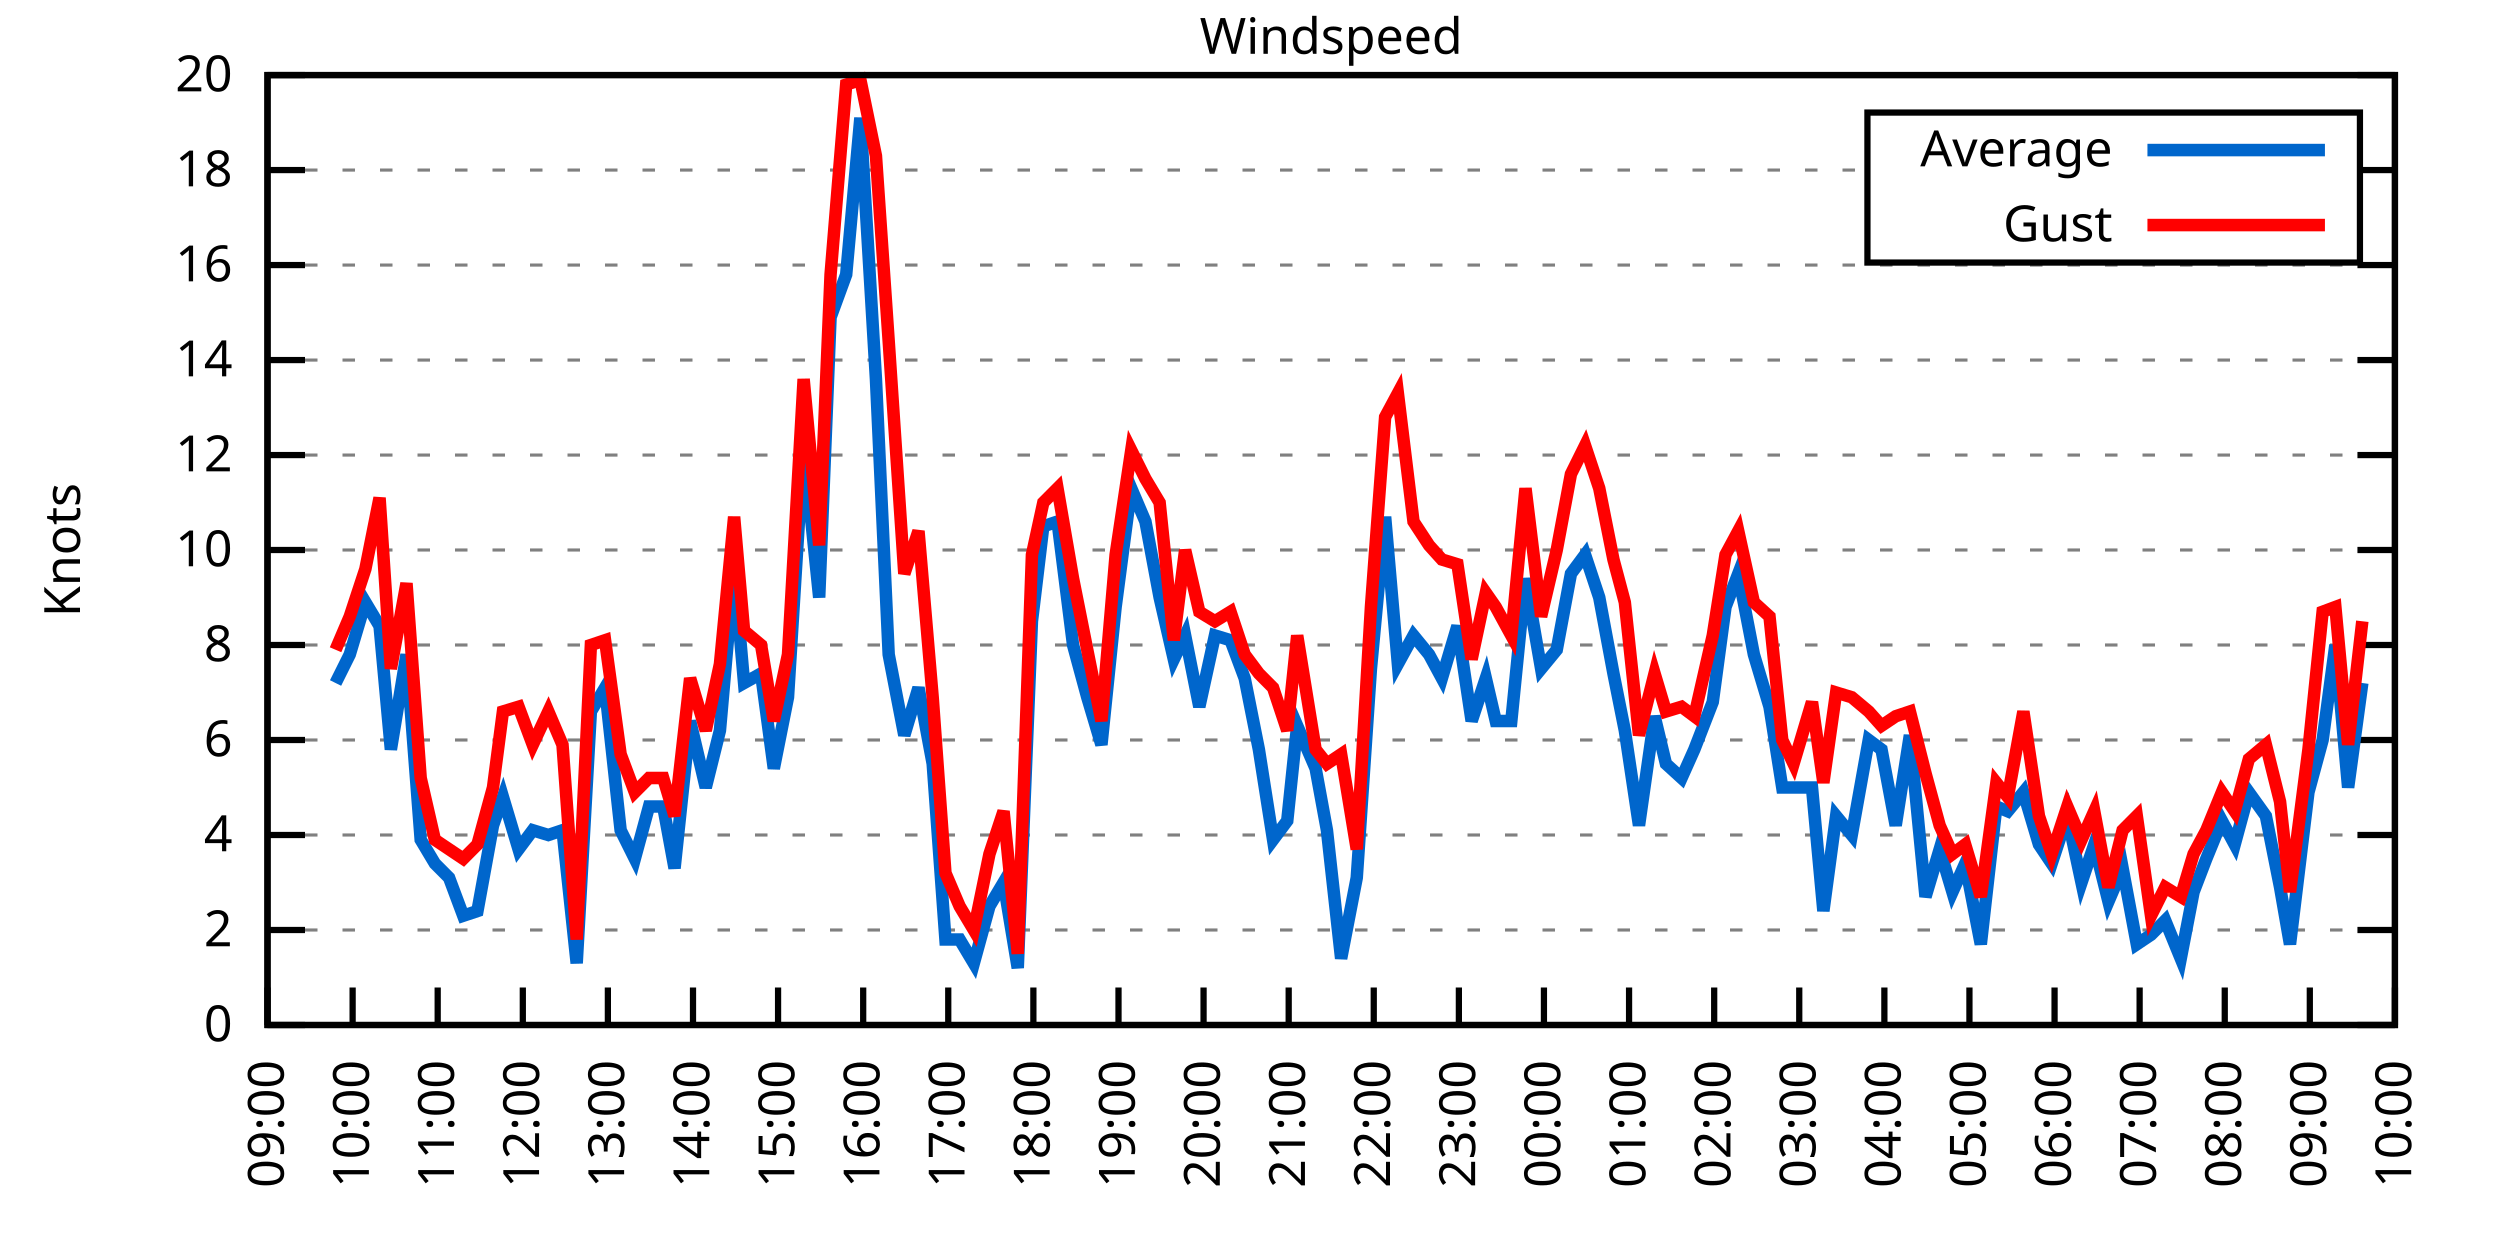
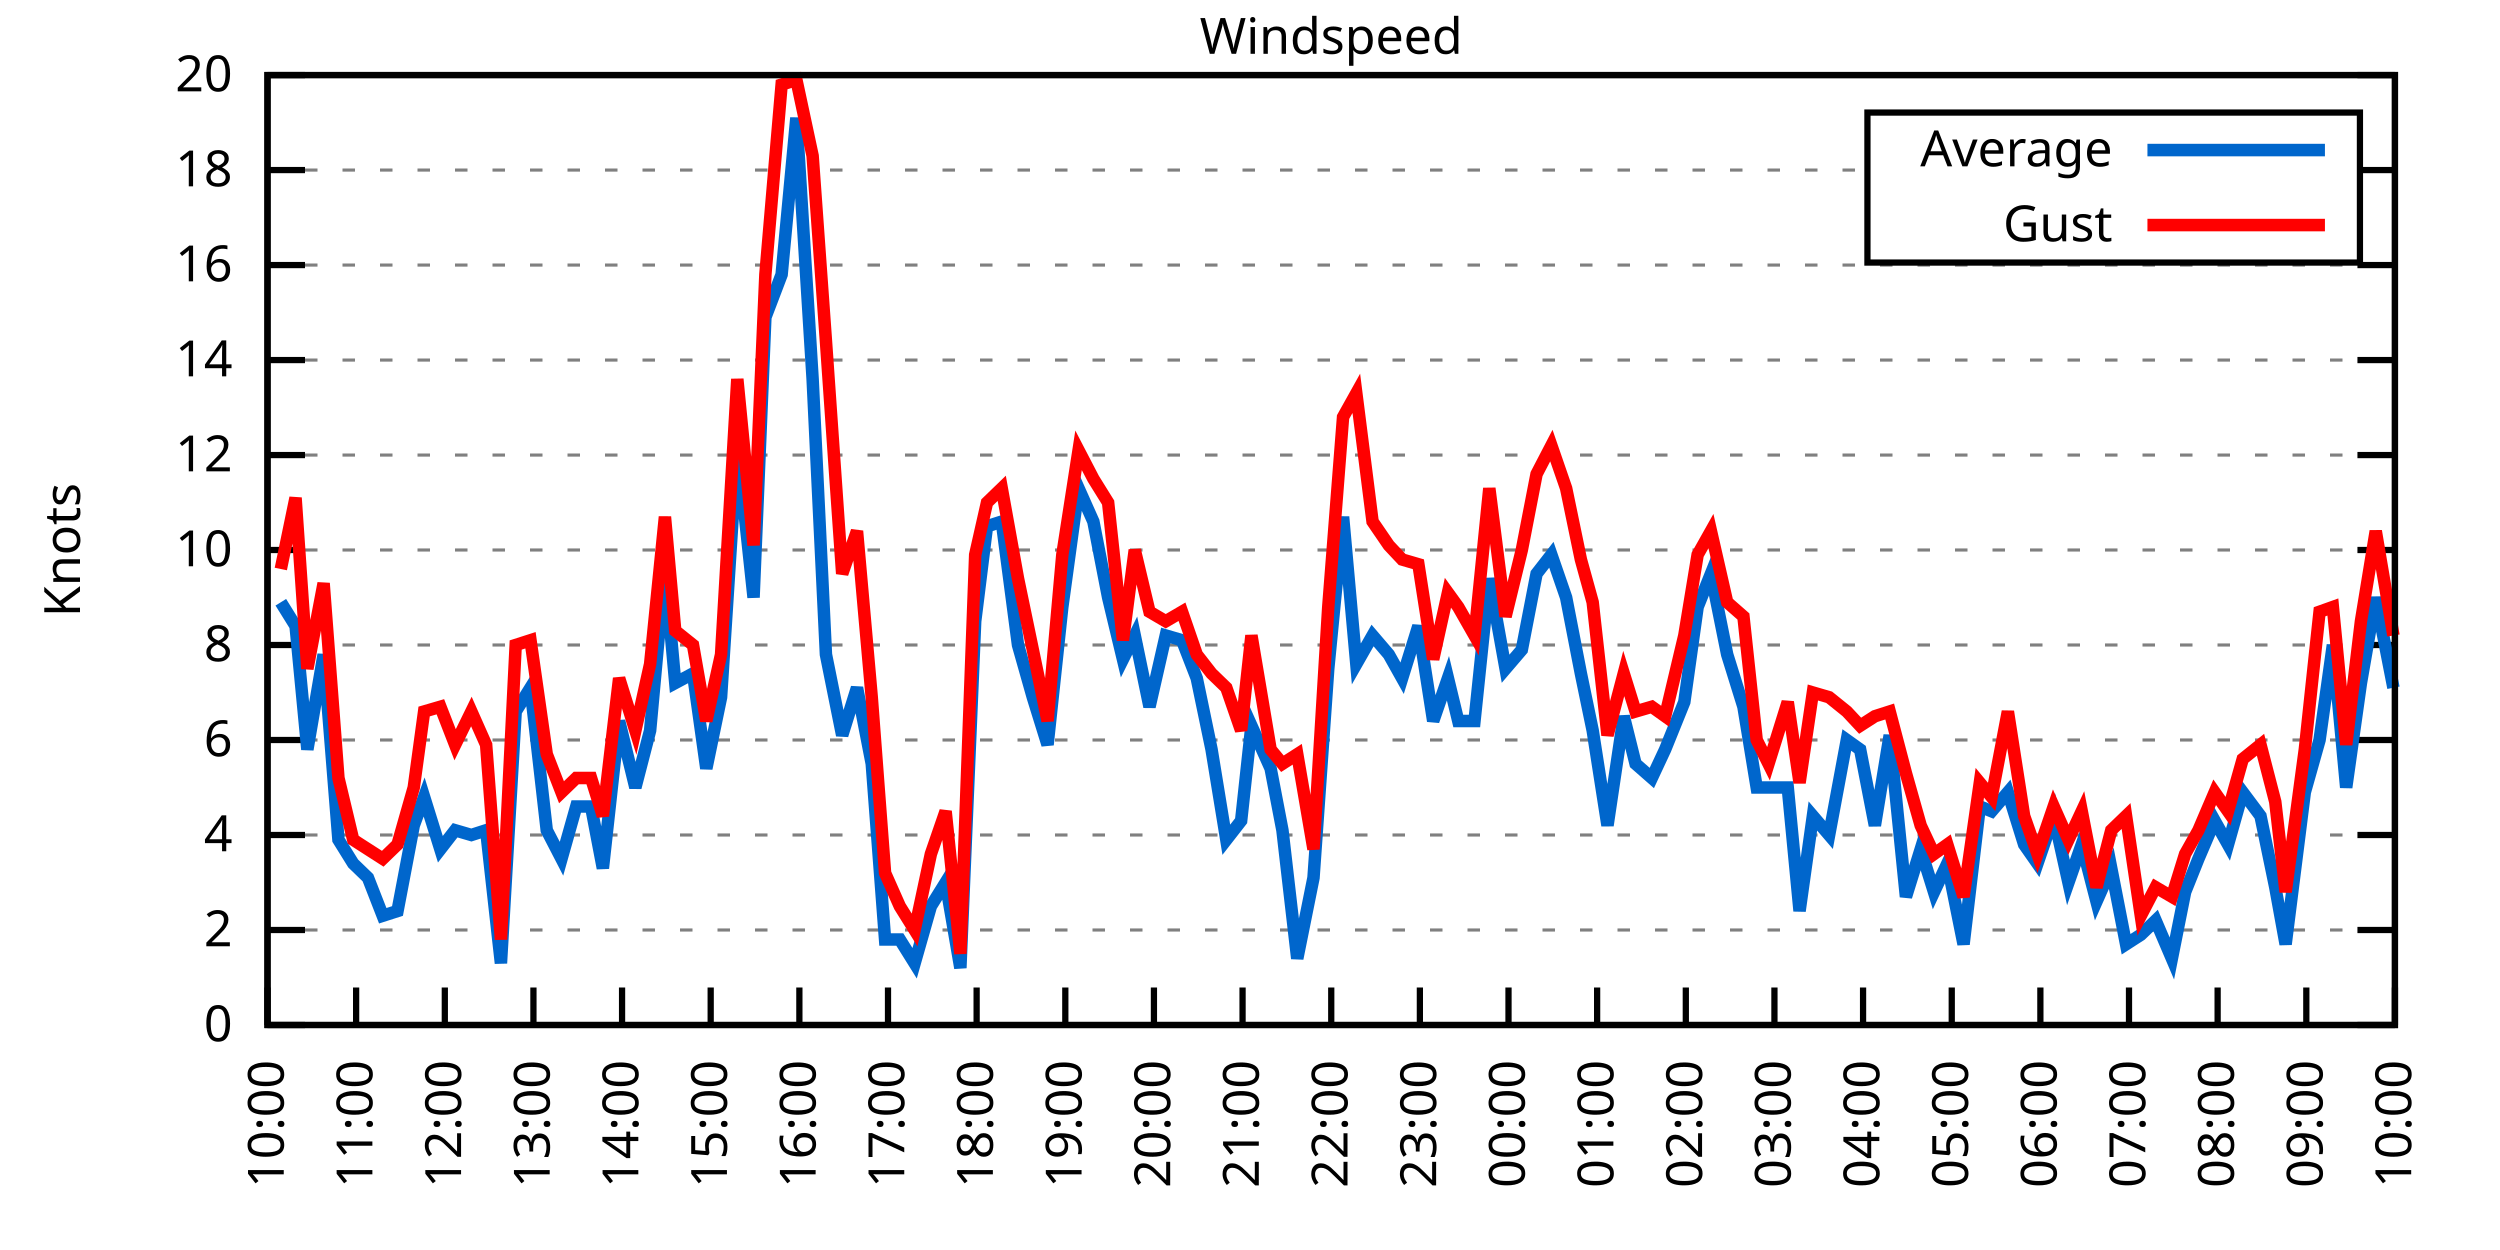
<svg xmlns="http://www.w3.org/2000/svg" xmlns:xlink="http://www.w3.org/1999/xlink" width="400" height="200" viewBox="0 0 400 200">
  <g id="gnuplot_canvas">
    <rect x="0" y="0" width="400" height="200" fill="none" />
    <defs>
      <circle id="gpDot" r="0.5" stroke-width="0.5" stroke="currentColor" />
      <path id="gpPt0" stroke-width="0.333" stroke="currentColor" d="M-1,0 h2 M0,-1 v2" />
      <path id="gpPt1" stroke-width="0.333" stroke="currentColor" d="M-1,-1 L1,1 M1,-1 L-1,1" />
      <path id="gpPt2" stroke-width="0.333" stroke="currentColor" d="M-1,0 L1,0 M0,-1 L0,1 M-1,-1 L1,1 M-1,1 L1,-1" />
      <rect id="gpPt3" stroke-width="0.333" stroke="currentColor" x="-1" y="-1" width="2" height="2" />
      <rect id="gpPt4" stroke-width="0.333" stroke="currentColor" fill="currentColor" x="-1" y="-1" width="2" height="2" />
      <circle id="gpPt5" stroke-width="0.333" stroke="currentColor" cx="0" cy="0" r="1" />
      <use xlink:href="#gpPt5" id="gpPt6" fill="currentColor" stroke="none" />
      <path id="gpPt7" stroke-width="0.333" stroke="currentColor" d="M0,-1.33 L-1.33,0.67 L1.33,0.67 z" />
      <use xlink:href="#gpPt7" id="gpPt8" fill="currentColor" stroke="none" />
      <use xlink:href="#gpPt7" id="gpPt9" stroke="currentColor" transform="rotate(180)" />
      <use xlink:href="#gpPt9" id="gpPt10" fill="currentColor" stroke="none" />
      <use xlink:href="#gpPt3" id="gpPt11" stroke="currentColor" transform="rotate(45)" />
      <use xlink:href="#gpPt11" id="gpPt12" fill="currentColor" stroke="none" />
      <path id="gpPt13" stroke-width="0.333" stroke="currentColor" d="M0,1.330 L1.265,0.411 L0.782,-1.067 L-0.782,-1.076 L-1.265,0.411 z" />
      <use xlink:href="#gpPt13" id="gpPt14" fill="currentColor" stroke="none" />
      <filter id="textbox" filterUnits="objectBoundingBox" x="0" y="0" height="1" width="1">
        <feFlood flood-color="white" flood-opacity="1" result="bgnd" />
        <feComposite in="SourceGraphic" in2="bgnd" operator="atop" />
      </filter>
      <filter id="greybox" filterUnits="objectBoundingBox" x="0" y="0" height="1" width="1">
        <feFlood flood-color="lightgrey" flood-opacity="1" result="grey" />
        <feComposite in="SourceGraphic" in2="grey" operator="atop" />
      </filter>
    </defs>
    <g fill="none" color="white" stroke="currentColor" stroke-width="1.00" stroke-linecap="butt" stroke-linejoin="miter">
</g>
    <g fill="none" color="black" stroke="currentColor" stroke-width="1.00" stroke-linecap="butt" stroke-linejoin="miter">
      <g stroke="none" shape-rendering="crispEdges">
        <polygon fill="rgb(255, 255, 255)" points="42.80,164.00 383.18,164.00 383.18,12.02 42.80,12.02 " />
      </g>
    </g>
    <g fill="none" color="black" stroke="currentColor" stroke-width="1.00" stroke-linecap="butt" stroke-linejoin="miter">
</g>
    <g fill="none" color="black" stroke="black" stroke-width="0.50" stroke-linecap="butt" stroke-linejoin="miter">
</g>
    <g fill="none" color="gray" stroke="currentColor" stroke-width="0.50" stroke-linecap="butt" stroke-linejoin="miter">
      <path stroke="gray" stroke-dasharray="2,4" class="gridline" d="M42.80,164.00 L383.19,164.00  " />
    </g>
    <g fill="none" color="gray" stroke="gray" stroke-width="1.00" stroke-linecap="butt" stroke-linejoin="miter">
</g>
    <g fill="none" color="black" stroke="currentColor" stroke-width="1.00" stroke-linecap="butt" stroke-linejoin="miter">
      <path stroke="black" d="M42.80,164.00 L48.80,164.00 M383.19,164.00 L377.19,164.00  " />
      <g transform="translate(37.20,166.60)" stroke="none" fill="black" font-family="Sans" font-size="8.00" text-anchor="end">
        <text>
          <tspan font-family="Sans"> 0</tspan>
        </text>
      </g>
    </g>
    <g fill="none" color="black" stroke="currentColor" stroke-width="1.00" stroke-linecap="butt" stroke-linejoin="miter">
</g>
    <g fill="none" color="black" stroke="black" stroke-width="0.50" stroke-linecap="butt" stroke-linejoin="miter">
</g>
    <g fill="none" color="gray" stroke="currentColor" stroke-width="0.50" stroke-linecap="butt" stroke-linejoin="miter">
      <path stroke="gray" stroke-dasharray="2,4" class="gridline" d="M42.80,148.80 L383.19,148.80  " />
    </g>
    <g fill="none" color="gray" stroke="gray" stroke-width="1.00" stroke-linecap="butt" stroke-linejoin="miter">
</g>
    <g fill="none" color="black" stroke="currentColor" stroke-width="1.00" stroke-linecap="butt" stroke-linejoin="miter">
      <path stroke="black" d="M42.80,148.80 L48.80,148.80 M383.19,148.80 L377.19,148.80  " />
      <g transform="translate(37.20,151.40)" stroke="none" fill="black" font-family="Sans" font-size="8.00" text-anchor="end">
        <text>
          <tspan font-family="Sans"> 2</tspan>
        </text>
      </g>
    </g>
    <g fill="none" color="black" stroke="currentColor" stroke-width="1.00" stroke-linecap="butt" stroke-linejoin="miter">
</g>
    <g fill="none" color="black" stroke="black" stroke-width="0.50" stroke-linecap="butt" stroke-linejoin="miter">
</g>
    <g fill="none" color="gray" stroke="currentColor" stroke-width="0.50" stroke-linecap="butt" stroke-linejoin="miter">
      <path stroke="gray" stroke-dasharray="2,4" class="gridline" d="M42.80,133.60 L383.19,133.60  " />
    </g>
    <g fill="none" color="gray" stroke="gray" stroke-width="1.00" stroke-linecap="butt" stroke-linejoin="miter">
</g>
    <g fill="none" color="black" stroke="currentColor" stroke-width="1.00" stroke-linecap="butt" stroke-linejoin="miter">
      <path stroke="black" d="M42.80,133.60 L48.80,133.60 M383.19,133.60 L377.19,133.60  " />
      <g transform="translate(37.20,136.20)" stroke="none" fill="black" font-family="Sans" font-size="8.00" text-anchor="end">
        <text>
          <tspan font-family="Sans"> 4</tspan>
        </text>
      </g>
    </g>
    <g fill="none" color="black" stroke="currentColor" stroke-width="1.00" stroke-linecap="butt" stroke-linejoin="miter">
</g>
    <g fill="none" color="black" stroke="black" stroke-width="0.50" stroke-linecap="butt" stroke-linejoin="miter">
</g>
    <g fill="none" color="gray" stroke="currentColor" stroke-width="0.50" stroke-linecap="butt" stroke-linejoin="miter">
      <path stroke="gray" stroke-dasharray="2,4" class="gridline" d="M42.80,118.40 L383.19,118.40  " />
    </g>
    <g fill="none" color="gray" stroke="gray" stroke-width="1.00" stroke-linecap="butt" stroke-linejoin="miter">
</g>
    <g fill="none" color="black" stroke="currentColor" stroke-width="1.00" stroke-linecap="butt" stroke-linejoin="miter">
      <path stroke="black" d="M42.80,118.40 L48.80,118.40 M383.19,118.40 L377.19,118.40  " />
      <g transform="translate(37.20,121.00)" stroke="none" fill="black" font-family="Sans" font-size="8.00" text-anchor="end">
        <text>
          <tspan font-family="Sans"> 6</tspan>
        </text>
      </g>
    </g>
    <g fill="none" color="black" stroke="currentColor" stroke-width="1.00" stroke-linecap="butt" stroke-linejoin="miter">
</g>
    <g fill="none" color="black" stroke="black" stroke-width="0.50" stroke-linecap="butt" stroke-linejoin="miter">
</g>
    <g fill="none" color="gray" stroke="currentColor" stroke-width="0.50" stroke-linecap="butt" stroke-linejoin="miter">
      <path stroke="gray" stroke-dasharray="2,4" class="gridline" d="M42.80,103.20 L383.19,103.20  " />
    </g>
    <g fill="none" color="gray" stroke="gray" stroke-width="1.00" stroke-linecap="butt" stroke-linejoin="miter">
</g>
    <g fill="none" color="black" stroke="currentColor" stroke-width="1.00" stroke-linecap="butt" stroke-linejoin="miter">
      <path stroke="black" d="M42.80,103.20 L48.80,103.20 M383.19,103.20 L377.19,103.20  " />
      <g transform="translate(37.20,105.80)" stroke="none" fill="black" font-family="Sans" font-size="8.00" text-anchor="end">
        <text>
          <tspan font-family="Sans"> 8</tspan>
        </text>
      </g>
    </g>
    <g fill="none" color="black" stroke="currentColor" stroke-width="1.00" stroke-linecap="butt" stroke-linejoin="miter">
</g>
    <g fill="none" color="black" stroke="black" stroke-width="0.50" stroke-linecap="butt" stroke-linejoin="miter">
</g>
    <g fill="none" color="gray" stroke="currentColor" stroke-width="0.50" stroke-linecap="butt" stroke-linejoin="miter">
      <path stroke="gray" stroke-dasharray="2,4" class="gridline" d="M42.80,88.00 L383.19,88.00  " />
    </g>
    <g fill="none" color="gray" stroke="gray" stroke-width="1.00" stroke-linecap="butt" stroke-linejoin="miter">
</g>
    <g fill="none" color="black" stroke="currentColor" stroke-width="1.00" stroke-linecap="butt" stroke-linejoin="miter">
      <path stroke="black" d="M42.80,88.00 L48.80,88.00 M383.19,88.00 L377.19,88.00  " />
      <g transform="translate(37.20,90.60)" stroke="none" fill="black" font-family="Sans" font-size="8.00" text-anchor="end">
        <text>
          <tspan font-family="Sans"> 10</tspan>
        </text>
      </g>
    </g>
    <g fill="none" color="black" stroke="currentColor" stroke-width="1.00" stroke-linecap="butt" stroke-linejoin="miter">
</g>
    <g fill="none" color="black" stroke="black" stroke-width="0.50" stroke-linecap="butt" stroke-linejoin="miter">
</g>
    <g fill="none" color="gray" stroke="currentColor" stroke-width="0.50" stroke-linecap="butt" stroke-linejoin="miter">
      <path stroke="gray" stroke-dasharray="2,4" class="gridline" d="M42.80,72.81 L383.19,72.81  " />
    </g>
    <g fill="none" color="gray" stroke="gray" stroke-width="1.00" stroke-linecap="butt" stroke-linejoin="miter">
</g>
    <g fill="none" color="black" stroke="currentColor" stroke-width="1.00" stroke-linecap="butt" stroke-linejoin="miter">
      <path stroke="black" d="M42.80,72.81 L48.80,72.81 M383.19,72.81 L377.19,72.81  " />
      <g transform="translate(37.20,75.41)" stroke="none" fill="black" font-family="Sans" font-size="8.00" text-anchor="end">
        <text>
          <tspan font-family="Sans"> 12</tspan>
        </text>
      </g>
    </g>
    <g fill="none" color="black" stroke="currentColor" stroke-width="1.00" stroke-linecap="butt" stroke-linejoin="miter">
</g>
    <g fill="none" color="black" stroke="black" stroke-width="0.50" stroke-linecap="butt" stroke-linejoin="miter">
</g>
    <g fill="none" color="gray" stroke="currentColor" stroke-width="0.50" stroke-linecap="butt" stroke-linejoin="miter">
      <path stroke="gray" stroke-dasharray="2,4" class="gridline" d="M42.80,57.61 L383.19,57.61  " />
    </g>
    <g fill="none" color="gray" stroke="gray" stroke-width="1.00" stroke-linecap="butt" stroke-linejoin="miter">
</g>
    <g fill="none" color="black" stroke="currentColor" stroke-width="1.00" stroke-linecap="butt" stroke-linejoin="miter">
      <path stroke="black" d="M42.80,57.61 L48.80,57.61 M383.19,57.61 L377.19,57.61  " />
      <g transform="translate(37.20,60.21)" stroke="none" fill="black" font-family="Sans" font-size="8.00" text-anchor="end">
        <text>
          <tspan font-family="Sans"> 14</tspan>
        </text>
      </g>
    </g>
    <g fill="none" color="black" stroke="currentColor" stroke-width="1.00" stroke-linecap="butt" stroke-linejoin="miter">
</g>
    <g fill="none" color="black" stroke="black" stroke-width="0.50" stroke-linecap="butt" stroke-linejoin="miter">
</g>
    <g fill="none" color="gray" stroke="currentColor" stroke-width="0.50" stroke-linecap="butt" stroke-linejoin="miter">
      <path stroke="gray" stroke-dasharray="2,4" class="gridline" d="M42.80,42.41 L383.19,42.41  " />
    </g>
    <g fill="none" color="gray" stroke="gray" stroke-width="1.00" stroke-linecap="butt" stroke-linejoin="miter">
</g>
    <g fill="none" color="black" stroke="currentColor" stroke-width="1.00" stroke-linecap="butt" stroke-linejoin="miter">
      <path stroke="black" d="M42.80,42.41 L48.80,42.41 M383.19,42.41 L377.19,42.41  " />
      <g transform="translate(37.20,45.01)" stroke="none" fill="black" font-family="Sans" font-size="8.00" text-anchor="end">
        <text>
          <tspan font-family="Sans"> 16</tspan>
        </text>
      </g>
    </g>
    <g fill="none" color="black" stroke="currentColor" stroke-width="1.00" stroke-linecap="butt" stroke-linejoin="miter">
</g>
    <g fill="none" color="black" stroke="black" stroke-width="0.50" stroke-linecap="butt" stroke-linejoin="miter">
</g>
    <g fill="none" color="gray" stroke="currentColor" stroke-width="0.50" stroke-linecap="butt" stroke-linejoin="miter">
      <path stroke="gray" stroke-dasharray="2,4" class="gridline" d="M42.80,27.21 L298.79,27.21 M377.59,27.21 L383.19,27.21  " />
    </g>
    <g fill="none" color="gray" stroke="gray" stroke-width="1.00" stroke-linecap="butt" stroke-linejoin="miter">
</g>
    <g fill="none" color="black" stroke="currentColor" stroke-width="1.00" stroke-linecap="butt" stroke-linejoin="miter">
      <path stroke="black" d="M42.80,27.21 L48.80,27.21 M383.19,27.21 L377.19,27.21  " />
      <g transform="translate(37.20,29.81)" stroke="none" fill="black" font-family="Sans" font-size="8.00" text-anchor="end">
        <text>
          <tspan font-family="Sans"> 18</tspan>
        </text>
      </g>
    </g>
    <g fill="none" color="black" stroke="currentColor" stroke-width="1.00" stroke-linecap="butt" stroke-linejoin="miter">
</g>
    <g fill="none" color="black" stroke="black" stroke-width="0.50" stroke-linecap="butt" stroke-linejoin="miter">
</g>
    <g fill="none" color="gray" stroke="currentColor" stroke-width="0.50" stroke-linecap="butt" stroke-linejoin="miter">
      <path stroke="gray" stroke-dasharray="2,4" class="gridline" d="M42.80,12.01 L383.19,12.01  " />
    </g>
    <g fill="none" color="gray" stroke="gray" stroke-width="1.00" stroke-linecap="butt" stroke-linejoin="miter">
</g>
    <g fill="none" color="black" stroke="currentColor" stroke-width="1.00" stroke-linecap="butt" stroke-linejoin="miter">
      <path stroke="black" d="M42.80,12.01 L48.80,12.01 M383.19,12.01 L377.19,12.01  " />
      <g transform="translate(37.20,14.61)" stroke="none" fill="black" font-family="Sans" font-size="8.00" text-anchor="end">
        <text>
          <tspan font-family="Sans"> 20</tspan>
        </text>
      </g>
    </g>
    <g fill="none" color="black" stroke="currentColor" stroke-width="1.00" stroke-linecap="butt" stroke-linejoin="miter">
      <path stroke="black" d="M42.80,164.00 L42.80,158.00  " />
      <g transform="translate(45.40,169.60) rotate(270.00)" stroke="none" fill="black" font-family="Sans" font-size="8.00" text-anchor="end">
        <text>
-           <tspan font-family="Sans">09:00</tspan>
-         </text>
-       </g>
-     </g>
-     <g fill="none" color="black" stroke="currentColor" stroke-width="1.00" stroke-linecap="butt" stroke-linejoin="miter">
-       <path stroke="black" d="M56.42,164.00 L56.42,158.00  " />
-       <g transform="translate(59.02,169.60) rotate(270.00)" stroke="none" fill="black" font-family="Sans" font-size="8.00" text-anchor="end">
-         <text>
          <tspan font-family="Sans">10:00</tspan>
        </text>
      </g>
    </g>
    <g fill="none" color="black" stroke="currentColor" stroke-width="1.00" stroke-linecap="butt" stroke-linejoin="miter">
-       <path stroke="black" d="M70.03,164.00 L70.03,158.00  " />
-       <g transform="translate(72.63,169.60) rotate(270.00)" stroke="none" fill="black" font-family="Sans" font-size="8.00" text-anchor="end">
+       <path stroke="black" d="M56.98,164.00 L56.98,158.00  " />
+       <g transform="translate(59.58,169.60) rotate(270.00)" stroke="none" fill="black" font-family="Sans" font-size="8.00" text-anchor="end">
        <text>
          <tspan font-family="Sans">11:00</tspan>
        </text>
      </g>
    </g>
    <g fill="none" color="black" stroke="currentColor" stroke-width="1.00" stroke-linecap="butt" stroke-linejoin="miter">
-       <path stroke="black" d="M83.65,164.00 L83.65,158.00  " />
-       <g transform="translate(86.25,169.60) rotate(270.00)" stroke="none" fill="black" font-family="Sans" font-size="8.00" text-anchor="end">
+       <path stroke="black" d="M71.17,164.00 L71.17,158.00  " />
+       <g transform="translate(73.77,169.60) rotate(270.00)" stroke="none" fill="black" font-family="Sans" font-size="8.00" text-anchor="end">
        <text>
          <tspan font-family="Sans">12:00</tspan>
        </text>
      </g>
    </g>
    <g fill="none" color="black" stroke="currentColor" stroke-width="1.00" stroke-linecap="butt" stroke-linejoin="miter">
-       <path stroke="black" d="M97.26,164.00 L97.26,158.00  " />
-       <g transform="translate(99.86,169.60) rotate(270.00)" stroke="none" fill="black" font-family="Sans" font-size="8.00" text-anchor="end">
+       <path stroke="black" d="M85.35,164.00 L85.35,158.00  " />
+       <g transform="translate(87.95,169.60) rotate(270.00)" stroke="none" fill="black" font-family="Sans" font-size="8.00" text-anchor="end">
        <text>
          <tspan font-family="Sans">13:00</tspan>
        </text>
      </g>
    </g>
    <g fill="none" color="black" stroke="currentColor" stroke-width="1.00" stroke-linecap="butt" stroke-linejoin="miter">
-       <path stroke="black" d="M110.88,164.00 L110.88,158.00  " />
-       <g transform="translate(113.48,169.60) rotate(270.00)" stroke="none" fill="black" font-family="Sans" font-size="8.00" text-anchor="end">
+       <path stroke="black" d="M99.53,164.00 L99.53,158.00  " />
+       <g transform="translate(102.13,169.60) rotate(270.00)" stroke="none" fill="black" font-family="Sans" font-size="8.00" text-anchor="end">
        <text>
          <tspan font-family="Sans">14:00</tspan>
        </text>
      </g>
    </g>
    <g fill="none" color="black" stroke="currentColor" stroke-width="1.00" stroke-linecap="butt" stroke-linejoin="miter">
-       <path stroke="black" d="M124.49,164.00 L124.49,158.00  " />
-       <g transform="translate(127.09,169.60) rotate(270.00)" stroke="none" fill="black" font-family="Sans" font-size="8.00" text-anchor="end">
+       <path stroke="black" d="M113.71,164.00 L113.71,158.00  " />
+       <g transform="translate(116.31,169.60) rotate(270.00)" stroke="none" fill="black" font-family="Sans" font-size="8.00" text-anchor="end">
        <text>
          <tspan font-family="Sans">15:00</tspan>
        </text>
      </g>
    </g>
    <g fill="none" color="black" stroke="currentColor" stroke-width="1.00" stroke-linecap="butt" stroke-linejoin="miter">
-       <path stroke="black" d="M138.11,164.00 L138.11,158.00  " />
-       <g transform="translate(140.71,169.60) rotate(270.00)" stroke="none" fill="black" font-family="Sans" font-size="8.00" text-anchor="end">
+       <path stroke="black" d="M127.90,164.00 L127.90,158.00  " />
+       <g transform="translate(130.50,169.60) rotate(270.00)" stroke="none" fill="black" font-family="Sans" font-size="8.00" text-anchor="end">
        <text>
          <tspan font-family="Sans">16:00</tspan>
        </text>
      </g>
    </g>
    <g fill="none" color="black" stroke="currentColor" stroke-width="1.00" stroke-linecap="butt" stroke-linejoin="miter">
-       <path stroke="black" d="M151.72,164.00 L151.72,158.00  " />
-       <g transform="translate(154.32,169.60) rotate(270.00)" stroke="none" fill="black" font-family="Sans" font-size="8.00" text-anchor="end">
+       <path stroke="black" d="M142.08,164.00 L142.08,158.00  " />
+       <g transform="translate(144.68,169.60) rotate(270.00)" stroke="none" fill="black" font-family="Sans" font-size="8.00" text-anchor="end">
        <text>
          <tspan font-family="Sans">17:00</tspan>
        </text>
      </g>
    </g>
    <g fill="none" color="black" stroke="currentColor" stroke-width="1.00" stroke-linecap="butt" stroke-linejoin="miter">
-       <path stroke="black" d="M165.34,164.00 L165.34,158.00  " />
-       <g transform="translate(167.94,169.60) rotate(270.00)" stroke="none" fill="black" font-family="Sans" font-size="8.00" text-anchor="end">
+       <path stroke="black" d="M156.26,164.00 L156.26,158.00  " />
+       <g transform="translate(158.86,169.60) rotate(270.00)" stroke="none" fill="black" font-family="Sans" font-size="8.00" text-anchor="end">
        <text>
          <tspan font-family="Sans">18:00</tspan>
        </text>
      </g>
    </g>
    <g fill="none" color="black" stroke="currentColor" stroke-width="1.00" stroke-linecap="butt" stroke-linejoin="miter">
-       <path stroke="black" d="M178.96,164.00 L178.96,158.00  " />
-       <g transform="translate(181.56,169.60) rotate(270.00)" stroke="none" fill="black" font-family="Sans" font-size="8.00" text-anchor="end">
+       <path stroke="black" d="M170.45,164.00 L170.45,158.00  " />
+       <g transform="translate(173.05,169.60) rotate(270.00)" stroke="none" fill="black" font-family="Sans" font-size="8.00" text-anchor="end">
        <text>
          <tspan font-family="Sans">19:00</tspan>
        </text>
      </g>
    </g>
    <g fill="none" color="black" stroke="currentColor" stroke-width="1.00" stroke-linecap="butt" stroke-linejoin="miter">
-       <path stroke="black" d="M192.57,164.00 L192.57,158.00  " />
-       <g transform="translate(195.17,169.60) rotate(270.00)" stroke="none" fill="black" font-family="Sans" font-size="8.00" text-anchor="end">
+       <path stroke="black" d="M184.63,164.00 L184.63,158.00  " />
+       <g transform="translate(187.23,169.60) rotate(270.00)" stroke="none" fill="black" font-family="Sans" font-size="8.00" text-anchor="end">
        <text>
          <tspan font-family="Sans">20:00</tspan>
        </text>
      </g>
    </g>
    <g fill="none" color="black" stroke="currentColor" stroke-width="1.00" stroke-linecap="butt" stroke-linejoin="miter">
-       <path stroke="black" d="M206.19,164.00 L206.19,158.00  " />
-       <g transform="translate(208.79,169.60) rotate(270.00)" stroke="none" fill="black" font-family="Sans" font-size="8.00" text-anchor="end">
+       <path stroke="black" d="M198.81,164.00 L198.81,158.00  " />
+       <g transform="translate(201.41,169.60) rotate(270.00)" stroke="none" fill="black" font-family="Sans" font-size="8.00" text-anchor="end">
        <text>
          <tspan font-family="Sans">21:00</tspan>
        </text>
      </g>
    </g>
    <g fill="none" color="black" stroke="currentColor" stroke-width="1.00" stroke-linecap="butt" stroke-linejoin="miter">
-       <path stroke="black" d="M219.80,164.00 L219.80,158.00  " />
-       <g transform="translate(222.40,169.60) rotate(270.00)" stroke="none" fill="black" font-family="Sans" font-size="8.00" text-anchor="end">
+       <path stroke="black" d="M213.00,164.00 L213.00,158.00  " />
+       <g transform="translate(215.60,169.60) rotate(270.00)" stroke="none" fill="black" font-family="Sans" font-size="8.00" text-anchor="end">
        <text>
          <tspan font-family="Sans">22:00</tspan>
        </text>
      </g>
    </g>
    <g fill="none" color="black" stroke="currentColor" stroke-width="1.00" stroke-linecap="butt" stroke-linejoin="miter">
-       <path stroke="black" d="M233.42,164.00 L233.42,158.00  " />
-       <g transform="translate(236.02,169.60) rotate(270.00)" stroke="none" fill="black" font-family="Sans" font-size="8.00" text-anchor="end">
+       <path stroke="black" d="M227.18,164.00 L227.18,158.00  " />
+       <g transform="translate(229.78,169.60) rotate(270.00)" stroke="none" fill="black" font-family="Sans" font-size="8.00" text-anchor="end">
        <text>
          <tspan font-family="Sans">23:00</tspan>
        </text>
      </g>
    </g>
    <g fill="none" color="black" stroke="currentColor" stroke-width="1.00" stroke-linecap="butt" stroke-linejoin="miter">
-       <path stroke="black" d="M247.03,164.00 L247.03,158.00  " />
-       <g transform="translate(249.63,169.60) rotate(270.00)" stroke="none" fill="black" font-family="Sans" font-size="8.00" text-anchor="end">
+       <path stroke="black" d="M241.36,164.00 L241.36,158.00  " />
+       <g transform="translate(243.96,169.60) rotate(270.00)" stroke="none" fill="black" font-family="Sans" font-size="8.00" text-anchor="end">
        <text>
          <tspan font-family="Sans">00:00</tspan>
        </text>
      </g>
    </g>
    <g fill="none" color="black" stroke="currentColor" stroke-width="1.00" stroke-linecap="butt" stroke-linejoin="miter">
-       <path stroke="black" d="M260.65,164.00 L260.65,158.00  " />
-       <g transform="translate(263.25,169.60) rotate(270.00)" stroke="none" fill="black" font-family="Sans" font-size="8.00" text-anchor="end">
+       <path stroke="black" d="M255.54,164.00 L255.54,158.00  " />
+       <g transform="translate(258.14,169.60) rotate(270.00)" stroke="none" fill="black" font-family="Sans" font-size="8.00" text-anchor="end">
        <text>
          <tspan font-family="Sans">01:00</tspan>
        </text>
      </g>
    </g>
    <g fill="none" color="black" stroke="currentColor" stroke-width="1.00" stroke-linecap="butt" stroke-linejoin="miter">
-       <path stroke="black" d="M274.27,164.00 L274.27,158.00  " />
-       <g transform="translate(276.87,169.60) rotate(270.00)" stroke="none" fill="black" font-family="Sans" font-size="8.00" text-anchor="end">
+       <path stroke="black" d="M269.73,164.00 L269.73,158.00  " />
+       <g transform="translate(272.33,169.60) rotate(270.00)" stroke="none" fill="black" font-family="Sans" font-size="8.00" text-anchor="end">
        <text>
          <tspan font-family="Sans">02:00</tspan>
        </text>
      </g>
    </g>
    <g fill="none" color="black" stroke="currentColor" stroke-width="1.00" stroke-linecap="butt" stroke-linejoin="miter">
-       <path stroke="black" d="M287.88,164.00 L287.88,158.00  " />
-       <g transform="translate(290.48,169.60) rotate(270.00)" stroke="none" fill="black" font-family="Sans" font-size="8.00" text-anchor="end">
+       <path stroke="black" d="M283.91,164.00 L283.91,158.00  " />
+       <g transform="translate(286.51,169.60) rotate(270.00)" stroke="none" fill="black" font-family="Sans" font-size="8.00" text-anchor="end">
        <text>
          <tspan font-family="Sans">03:00</tspan>
        </text>
      </g>
    </g>
    <g fill="none" color="black" stroke="currentColor" stroke-width="1.00" stroke-linecap="butt" stroke-linejoin="miter">
-       <path stroke="black" d="M301.50,164.00 L301.50,158.00  " />
-       <g transform="translate(304.10,169.60) rotate(270.00)" stroke="none" fill="black" font-family="Sans" font-size="8.00" text-anchor="end">
+       <path stroke="black" d="M298.09,164.00 L298.09,158.00  " />
+       <g transform="translate(300.69,169.60) rotate(270.00)" stroke="none" fill="black" font-family="Sans" font-size="8.00" text-anchor="end">
        <text>
          <tspan font-family="Sans">04:00</tspan>
        </text>
      </g>
    </g>
    <g fill="none" color="black" stroke="currentColor" stroke-width="1.00" stroke-linecap="butt" stroke-linejoin="miter">
-       <path stroke="black" d="M315.11,164.00 L315.11,158.00  " />
-       <g transform="translate(317.71,169.60) rotate(270.00)" stroke="none" fill="black" font-family="Sans" font-size="8.00" text-anchor="end">
+       <path stroke="black" d="M312.28,164.00 L312.28,158.00  " />
+       <g transform="translate(314.88,169.60) rotate(270.00)" stroke="none" fill="black" font-family="Sans" font-size="8.00" text-anchor="end">
        <text>
          <tspan font-family="Sans">05:00</tspan>
        </text>
      </g>
    </g>
    <g fill="none" color="black" stroke="currentColor" stroke-width="1.00" stroke-linecap="butt" stroke-linejoin="miter">
-       <path stroke="black" d="M328.73,164.00 L328.73,158.00  " />
-       <g transform="translate(331.33,169.60) rotate(270.00)" stroke="none" fill="black" font-family="Sans" font-size="8.00" text-anchor="end">
+       <path stroke="black" d="M326.46,164.00 L326.46,158.00  " />
+       <g transform="translate(329.06,169.60) rotate(270.00)" stroke="none" fill="black" font-family="Sans" font-size="8.00" text-anchor="end">
        <text>
          <tspan font-family="Sans">06:00</tspan>
        </text>
      </g>
    </g>
    <g fill="none" color="black" stroke="currentColor" stroke-width="1.00" stroke-linecap="butt" stroke-linejoin="miter">
-       <path stroke="black" d="M342.34,164.00 L342.34,158.00  " />
-       <g transform="translate(344.94,169.60) rotate(270.00)" stroke="none" fill="black" font-family="Sans" font-size="8.00" text-anchor="end">
+       <path stroke="black" d="M340.64,164.00 L340.64,158.00  " />
+       <g transform="translate(343.24,169.60) rotate(270.00)" stroke="none" fill="black" font-family="Sans" font-size="8.00" text-anchor="end">
        <text>
          <tspan font-family="Sans">07:00</tspan>
        </text>
      </g>
    </g>
    <g fill="none" color="black" stroke="currentColor" stroke-width="1.00" stroke-linecap="butt" stroke-linejoin="miter">
-       <path stroke="black" d="M355.96,164.00 L355.96,158.00  " />
-       <g transform="translate(358.56,169.60) rotate(270.00)" stroke="none" fill="black" font-family="Sans" font-size="8.00" text-anchor="end">
+       <path stroke="black" d="M354.82,164.00 L354.82,158.00  " />
+       <g transform="translate(357.42,169.60) rotate(270.00)" stroke="none" fill="black" font-family="Sans" font-size="8.00" text-anchor="end">
        <text>
          <tspan font-family="Sans">08:00</tspan>
        </text>
      </g>
    </g>
    <g fill="none" color="black" stroke="currentColor" stroke-width="1.00" stroke-linecap="butt" stroke-linejoin="miter">
-       <path stroke="black" d="M369.57,164.00 L369.57,158.00  " />
-       <g transform="translate(372.17,169.60) rotate(270.00)" stroke="none" fill="black" font-family="Sans" font-size="8.00" text-anchor="end">
+       <path stroke="black" d="M369.01,164.00 L369.01,158.00  " />
+       <g transform="translate(371.61,169.60) rotate(270.00)" stroke="none" fill="black" font-family="Sans" font-size="8.00" text-anchor="end">
        <text>
          <tspan font-family="Sans">09:00</tspan>
        </text>
      </g>
    </g>
    <g fill="none" color="black" stroke="currentColor" stroke-width="1.00" stroke-linecap="butt" stroke-linejoin="miter">
      <path stroke="black" d="M383.19,164.00 L383.19,158.00  " />
      <g transform="translate(385.79,169.60) rotate(270.00)" stroke="none" fill="black" font-family="Sans" font-size="8.00" text-anchor="end">
        <text>
          <tspan font-family="Sans">10:00</tspan>
        </text>
      </g>
    </g>
    <g fill="none" color="black" stroke="currentColor" stroke-width="1.00" stroke-linecap="butt" stroke-linejoin="miter">
</g>
    <g fill="none" color="black" stroke="currentColor" stroke-width="1.00" stroke-linecap="butt" stroke-linejoin="miter">
      <path stroke="black" d="M42.80,12.01 L42.80,164.00 L383.19,164.00 L383.19,12.01 L42.80,12.01 Z  " />
    </g>
    <g fill="none" color="black" stroke="currentColor" stroke-width="1.00" stroke-linecap="butt" stroke-linejoin="miter">
</g>
    <g fill="none" color="black" stroke="currentColor" stroke-width="1.00" stroke-linecap="butt" stroke-linejoin="miter">
      <path stroke="black" d="M298.79,42.01 L298.79,18.01 L377.59,18.01 L377.59,42.01 L298.79,42.01 Z  " />
    </g>
    <g id="Windspeed_plot_1">
      <g fill="none" color="white" stroke="black" stroke-width="2.00" stroke-linecap="butt" stroke-linejoin="miter">
</g>
      <g fill="none" color="black" stroke="currentColor" stroke-width="2.00" stroke-linecap="butt" stroke-linejoin="miter">
        <g transform="translate(337.99,26.61)" stroke="none" fill="black" font-family="Sans" font-size="8.00" text-anchor="end">
          <text>
            <tspan font-family="Sans">Average</tspan>
          </text>
        </g>
      </g>
      <g fill="none" color="black" stroke="currentColor" stroke-width="2.00" stroke-linecap="butt" stroke-linejoin="miter">
-         <path stroke="rgb(  0, 102, 204)" d="M343.59,24.01 L371.99,24.01 M53.69,109.28 L55.96,104.72 L58.46,96.36 L60.73,100.16 L62.54,119.92 L65.04,104.72   L67.31,134.36 L69.58,138.16 L71.85,140.44 L74.12,146.52 L76.39,145.76 L78.88,132.08 L80.47,127.52 L82.97,135.88   L85.24,132.84 L87.73,133.60 L90.00,132.84 L92.27,154.12 L94.54,113.84 L96.81,110.04 L99.30,132.84 L101.57,137.40   L103.84,129.04 L106.11,129.04 L107.93,138.92 L110.42,115.36 L112.92,126.00 L115.19,116.88 L117.46,91.04 L119.05,109.28   L121.77,107.76 L123.81,122.96 L126.08,111.56 L128.58,71.29 L131.07,95.60 L132.89,50.77 L135.39,43.93 L137.66,18.85   L140.15,60.65 L142.19,104.72 L144.69,117.64 L146.96,110.04 L149.23,122.20 L151.27,150.32 L153.54,150.32 L155.81,154.12   L158.31,145.00 L160.57,141.20 L162.84,154.88 L165.11,99.40 L166.93,84.21 L169.20,83.45 L171.69,103.20 L173.96,111.56   L176.23,119.16 L178.50,97.12 L181.00,78.13 L183.27,83.45 L185.54,95.60 L187.81,105.48 L189.62,101.68 L191.89,113.08   L194.39,101.68 L196.88,102.44 L199.15,108.52 L201.42,119.92 L203.69,134.36 L205.96,131.32 L207.55,116.12 L210.50,122.96   L212.31,132.84 L214.58,153.36 L217.08,140.44 L219.35,107.00 L221.62,82.69 L223.66,106.24 L226.16,101.68 L228.65,104.72   L230.70,108.52 L233.19,100.16 L235.46,115.36 L237.73,108.52 L239.32,115.36 L241.81,115.36 L244.08,92.56 L246.58,107.00   L249.08,103.96 L251.35,91.80 L253.61,88.76 L255.88,95.60 L258.15,107.76 L259.97,116.88 L262.24,132.08 L264.73,114.60   L266.55,122.20 L269.05,124.48 L271.09,119.92 L274.04,112.32 L276.08,97.12 L278.12,91.80 L280.62,104.72 L283.12,113.08   L285.16,126.00 L286.97,126.00 L289.92,126.00 L291.74,145.76 L293.78,130.56 L296.28,133.60 L299.00,118.40 L301.04,119.92   L303.31,132.08 L305.58,117.64 L308.08,143.48 L310.35,135.88 L312.39,142.72 L314.43,138.16 L316.93,151.08 L319.42,129.04   L321.24,129.80 L323.74,126.76 L326.23,135.12 L328.27,138.16 L330.77,130.56 L333.04,141.20 L335.08,135.12 L337.35,144.24   L339.62,138.92 L341.89,151.08 L344.16,149.56 L346.43,147.28 L348.92,153.36 L350.97,142.72 L353.01,137.40 L355.50,131.32   L357.55,135.12 L359.82,126.76 L362.54,130.56 L364.81,141.96 L366.40,151.08 L369.35,126.76 L371.62,118.40 L373.66,103.20   L375.70,126.00 L377.97,109.28  " />
+         <path stroke="rgb(  0, 102, 204)" d="M343.59,24.01 L371.99,24.01 M44.93,96.36 L47.29,100.16 L49.18,119.92 L51.78,104.72 L54.15,134.36 L56.51,138.16   L58.87,140.44 L61.24,146.52 L63.60,145.76 L66.20,132.08 L67.86,127.52 L70.46,135.88 L72.82,132.84 L75.42,133.60   L77.78,132.84 L80.15,154.12 L82.51,113.84 L84.88,110.04 L87.48,132.84 L89.84,137.40 L92.20,129.04 L94.57,129.04   L96.46,138.92 L99.06,115.36 L101.66,126.00 L104.02,116.88 L106.39,91.04 L108.04,109.28 L110.88,107.76 L113.01,122.96   L115.37,111.56 L117.97,71.29 L120.57,95.60 L122.46,50.77 L125.06,43.93 L127.42,18.85 L130.02,60.65 L132.15,104.72   L134.75,117.64 L137.12,110.04 L139.48,122.20 L141.61,150.32 L143.97,150.32 L146.34,154.12 L148.94,145.00 L151.30,141.20   L153.66,154.88 L156.03,99.40 L157.92,84.21 L160.28,83.45 L162.88,103.20 L165.25,111.56 L167.61,119.16 L169.97,97.12   L172.57,78.13 L174.94,83.45 L177.30,95.60 L179.67,105.48 L181.56,101.68 L183.92,113.08 L186.52,101.68 L189.12,102.44   L191.48,108.52 L193.85,119.92 L196.21,134.36 L198.58,131.32 L200.23,116.12 L203.30,122.96 L205.19,132.84 L207.56,153.36   L210.16,140.44 L212.52,107.00 L214.89,82.69 L217.01,106.24 L219.61,101.68 L222.21,104.72 L224.34,108.52 L226.94,100.16   L229.31,115.36 L231.67,108.52 L233.32,115.36 L235.92,115.36 L238.29,92.56 L240.89,107.00 L243.49,103.96 L245.85,91.80   L248.22,88.76 L250.58,95.60 L252.94,107.76 L254.83,116.88 L257.20,132.08 L259.80,114.60 L261.69,122.20 L264.29,124.48   L266.42,119.92 L269.49,112.32 L271.62,97.12 L273.75,91.80 L276.35,104.72 L278.95,113.08 L281.07,126.00 L282.96,126.00   L286.04,126.00 L287.93,145.76 L290.06,130.56 L292.66,133.60 L295.49,118.40 L297.62,119.92 L299.98,132.08 L302.35,117.64   L304.95,143.48 L307.31,135.88 L309.44,142.72 L311.57,138.16 L314.17,151.08 L316.77,129.04 L318.66,129.80 L321.26,126.76   L323.86,135.12 L325.99,138.16 L328.59,130.56 L330.95,141.20 L333.08,135.12 L335.44,144.24 L337.80,138.92 L340.17,151.08   L342.53,149.56 L344.90,147.28 L347.50,153.36 L349.62,142.72 L351.75,137.40 L354.35,131.32 L356.48,135.12 L358.84,126.76   L361.68,130.56 L364.04,141.96 L365.70,151.08 L368.77,126.76 L371.13,118.40 L373.26,103.20 L375.39,126.00 L377.75,109.28   L380.12,95.60 L382.95,110.04  " />
      </g>
    </g>
    <g id="Windspeed_plot_2">
      <g fill="none" color="black" stroke="currentColor" stroke-width="2.00" stroke-linecap="butt" stroke-linejoin="miter">
        <g transform="translate(337.99,38.61)" stroke="none" fill="black" font-family="Sans" font-size="8.00" text-anchor="end">
          <text>
            <tspan font-family="Sans">Gust</tspan>
          </text>
        </g>
      </g>
      <g fill="none" color="black" stroke="currentColor" stroke-width="2.00" stroke-linecap="butt" stroke-linejoin="miter">
-         <path stroke="rgb(255,   0,   0)" d="M343.59,36.01 L371.99,36.01 M53.69,103.96 L55.96,98.64 L58.46,91.04 L60.73,79.65 L62.54,107.00 L65.04,93.32   L67.31,124.48 L69.58,134.36 L71.85,135.88 L74.12,137.40 L76.39,135.12 L78.88,126.00 L80.47,113.84 L82.97,113.08   L85.24,119.16 L87.73,113.84 L90.00,119.16 L92.27,150.32 L94.54,103.20 L96.81,102.44 L99.30,120.68 L101.57,126.76   L103.84,124.48 L106.11,124.48 L107.93,130.56 L110.42,108.52 L112.92,116.88 L115.19,106.24 L117.46,82.69 L119.05,100.92   L121.77,103.20 L123.81,115.36 L126.08,104.72 L128.58,60.65 L131.07,87.25 L132.89,43.93 L135.39,13.53 L137.66,12.77   L140.15,24.93 L142.19,54.57 L144.69,91.80 L146.96,84.97 L149.23,111.56 L151.27,139.68 L153.54,145.00 L155.81,148.80   L158.31,136.64 L160.57,129.80 L162.84,152.60 L165.11,88.76 L166.93,80.41 L169.20,78.13 L171.69,92.56 L173.96,103.96   L176.23,115.36 L178.50,88.76 L181.00,72.05 L183.27,76.61 L185.54,80.41 L187.81,102.44 L189.62,88.00 L191.89,97.88   L194.39,99.40 L196.88,97.88 L199.15,104.72 L201.42,107.76 L203.69,110.04 L205.96,116.88 L207.55,101.68 L210.50,119.92   L212.31,122.20 L214.58,120.68 L217.08,135.88 L219.35,97.12 L221.62,66.73 L223.66,62.93 L226.16,83.45 L228.65,87.25   L230.70,89.52 L233.19,90.28 L235.46,105.48 L237.73,94.84 L239.32,97.12 L241.81,101.68 L244.08,78.13 L246.58,98.64   L249.08,88.00 L251.35,75.85 L253.61,71.29 L255.88,78.13 L258.15,89.52 L259.97,96.36 L262.24,117.64 L264.73,107.76   L266.55,113.84 L269.05,113.08 L271.09,114.60 L274.04,101.68 L276.08,88.76 L278.12,84.97 L280.62,96.36 L283.12,98.64   L285.16,118.40 L286.97,122.20 L289.92,112.32 L291.74,125.24 L293.78,110.80 L296.28,111.56 L299.00,113.84 L301.04,116.12   L303.31,114.60 L305.58,113.84 L308.08,123.72 L310.35,132.08 L312.39,136.64 L314.43,135.12 L316.93,143.48 L319.42,125.24   L321.24,127.52 L323.74,113.84 L326.23,130.56 L328.27,136.64 L330.77,129.04 L333.04,134.36 L335.08,129.80 L337.35,141.96   L339.62,132.84 L341.89,130.56 L344.16,146.52 L346.43,141.96 L348.92,143.48 L350.97,136.64 L353.01,132.84 L355.50,126.76   L357.55,129.80 L359.82,121.44 L362.54,119.16 L364.81,128.28 L366.40,142.72 L369.35,119.92 L371.62,97.88 L373.66,97.12   L375.70,119.16 L377.97,99.40  " />
+         <path stroke="rgb(255,   0,   0)" d="M343.59,36.01 L371.99,36.01 M44.93,91.04 L47.29,79.65 L49.18,107.00 L51.78,93.32 L54.15,124.48 L56.51,134.36   L58.87,135.88 L61.24,137.40 L63.60,135.12 L66.20,126.00 L67.86,113.84 L70.46,113.08 L72.82,119.16 L75.42,113.84   L77.78,119.16 L80.15,150.32 L82.51,103.20 L84.88,102.44 L87.48,120.68 L89.84,126.76 L92.20,124.48 L94.57,124.48   L96.46,130.56 L99.06,108.52 L101.66,116.88 L104.02,106.24 L106.39,82.69 L108.04,100.92 L110.88,103.20 L113.01,115.36   L115.37,104.72 L117.97,60.65 L120.57,87.25 L122.46,43.93 L125.06,13.53 L127.42,12.77 L130.02,24.93 L132.15,54.57   L134.75,91.80 L137.12,84.97 L139.48,111.56 L141.61,139.68 L143.97,145.00 L146.34,148.80 L148.94,136.64 L151.30,129.80   L153.66,152.60 L156.03,88.76 L157.92,80.41 L160.28,78.13 L162.88,92.56 L165.25,103.96 L167.61,115.36 L169.97,88.76   L172.57,72.05 L174.94,76.61 L177.30,80.41 L179.67,102.44 L181.56,88.00 L183.92,97.88 L186.52,99.40 L189.12,97.88   L191.48,104.72 L193.85,107.76 L196.21,110.04 L198.58,116.88 L200.23,101.68 L203.30,119.92 L205.19,122.20 L207.56,120.68   L210.16,135.88 L212.52,97.12 L214.89,66.73 L217.01,62.93 L219.61,83.45 L222.21,87.25 L224.34,89.52 L226.94,90.28   L229.31,105.48 L231.67,94.84 L233.32,97.12 L235.92,101.68 L238.29,78.13 L240.89,98.64 L243.49,88.00 L245.85,75.85   L248.22,71.29 L250.58,78.13 L252.94,89.52 L254.83,96.36 L257.20,117.64 L259.80,107.76 L261.69,113.84 L264.29,113.08   L266.42,114.60 L269.49,101.68 L271.62,88.76 L273.75,84.97 L276.35,96.36 L278.95,98.64 L281.07,118.40 L282.96,122.20   L286.04,112.32 L287.93,125.24 L290.06,110.80 L292.66,111.56 L295.49,113.84 L297.62,116.12 L299.98,114.60 L302.35,113.84   L304.95,123.72 L307.31,132.08 L309.44,136.64 L311.57,135.12 L314.17,143.48 L316.77,125.24 L318.66,127.52 L321.26,113.84   L323.86,130.56 L325.99,136.64 L328.59,129.04 L330.95,134.36 L333.08,129.80 L335.44,141.96 L337.80,132.84 L340.17,130.56   L342.53,146.52 L344.90,141.96 L347.50,143.48 L349.62,136.64 L351.75,132.84 L354.35,126.76 L356.48,129.80 L358.84,121.44   L361.68,119.16 L364.04,128.28 L365.70,142.72 L368.77,119.92 L371.13,97.88 L373.26,97.12 L375.39,119.16 L377.75,99.40   L380.12,84.97 L382.95,101.68  " />
      </g>
    </g>
    <g fill="none" color="black" stroke="currentColor" stroke-width="2.00" stroke-linecap="butt" stroke-linejoin="miter">
</g>
    <g fill="none" color="black" stroke="black" stroke-width="1.00" stroke-linecap="butt" stroke-linejoin="miter">
</g>
    <g fill="none" color="black" stroke="currentColor" stroke-width="1.00" stroke-linecap="butt" stroke-linejoin="miter">
      <path stroke="black" d="M42.80,12.01 L42.80,164.00 L383.19,164.00 L383.19,12.01 L42.80,12.01 Z  " />
      <g transform="translate(12.80,88.01) rotate(270.00)" stroke="none" fill="black" font-family="Sans" font-size="8.00" text-anchor="middle">
        <text>
          <tspan font-family="Sans">Knots</tspan>
        </text>
      </g>
    </g>
    <g fill="none" color="black" stroke="currentColor" stroke-width="1.00" stroke-linecap="butt" stroke-linejoin="miter">
</g>
    <g fill="none" color="black" stroke="currentColor" stroke-width="1.00" stroke-linecap="butt" stroke-linejoin="miter">
      <g transform="translate(212.99,8.61)" stroke="none" fill="black" font-family="Sans" font-size="8.00" text-anchor="middle">
        <text>
          <tspan font-family="Sans">Windspeed</tspan>
        </text>
      </g>
    </g>
    <g fill="none" color="black" stroke="currentColor" stroke-width="1.00" stroke-linecap="butt" stroke-linejoin="miter">
</g>
  </g>
</svg>
